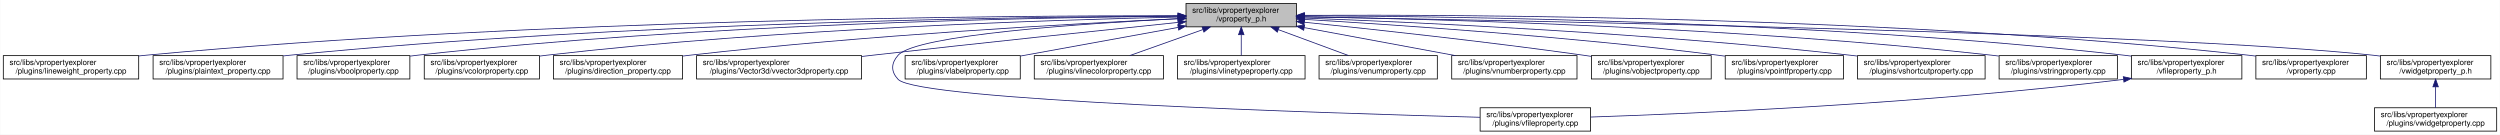
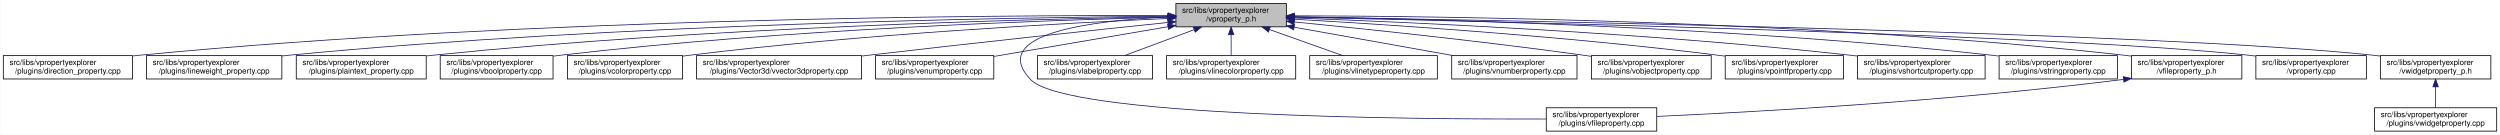
<svg xmlns="http://www.w3.org/2000/svg" xmlns:xlink="http://www.w3.org/1999/xlink" width="3213pt" height="173pt" viewBox="0.00 0.00 3212.50 173.00">
  <g id="graph0" class="graph" transform="scale(1 1) rotate(0) translate(4 169)">
    <polygon fill="white" stroke="transparent" points="-4,4 -4,-169 3208.5,-169 3208.5,4 -4,4" />
    <g id="node1" class="node">
      <g id="a_node1">
        <a xlink:title=" ">
-           <polygon fill="#bfbfbf" stroke="black" points="1520,-134.5 1520,-164.5 1662,-164.5 1662,-134.5 1520,-134.5" />
-           <text text-anchor="start" x="1528" y="-152.5" font-family="Helvetica,sans-Serif" font-size="10.00">src/libs/vpropertyexplorer</text>
-           <text text-anchor="middle" x="1591" y="-141.5" font-family="Helvetica,sans-Serif" font-size="10.00">/vproperty_p.h</text>
+           <polygon fill="#bfbfbf" stroke="black" points="1507,-134.5 1507,-164.5 1649,-164.5 1649,-134.5 1507,-134.5" />
+           <text text-anchor="start" x="1515" y="-152.5" font-family="Helvetica,sans-Serif" font-size="10.00">src/libs/vpropertyexplorer</text>
+           <text text-anchor="middle" x="1578" y="-141.5" font-family="Helvetica,sans-Serif" font-size="10.00">/vproperty_p.h</text>
        </a>
      </g>
    </g>
    <g id="node2" class="node">
      <g id="a_node2">
-         <a xlink:href="../../d9/d33/lineweight__property_8cpp.html" target="_top" xlink:title=" ">
-           <polygon fill="white" stroke="black" points="0,-67.5 0,-97.5 174,-97.5 174,-67.5 0,-67.5" />
+         <a xlink:href="../../d2/d1d/direction__property_8cpp.html" target="_top" xlink:title=" ">
+           <polygon fill="white" stroke="black" points="0,-67.5 0,-97.5 166,-97.5 166,-67.5 0,-67.5" />
          <text text-anchor="start" x="8" y="-85.5" font-family="Helvetica,sans-Serif" font-size="10.00">src/libs/vpropertyexplorer</text>
-           <text text-anchor="middle" x="87" y="-74.5" font-family="Helvetica,sans-Serif" font-size="10.00">/plugins/lineweight_property.cpp</text>
+           <text text-anchor="middle" x="83" y="-74.5" font-family="Helvetica,sans-Serif" font-size="10.00">/plugins/direction_property.cpp</text>
        </a>
      </g>
    </g>
    <g id="edge1" class="edge">
-       <path fill="none" stroke="midnightblue" d="M1509.76,-148.82C1293.47,-148.97 685.86,-144.84 183,-98 180.06,-97.73 177.08,-97.42 174.07,-97.09" />
-       <polygon fill="midnightblue" stroke="midnightblue" points="1509.76,-152.32 1519.76,-148.81 1509.75,-145.32 1509.76,-152.32" />
+       <path fill="none" stroke="midnightblue" d="M1496.71,-148.99C1280.87,-149.54 675.67,-146.29 175,-98 172.1,-97.72 169.16,-97.41 166.19,-97.07" />
+       <polygon fill="midnightblue" stroke="midnightblue" points="1497,-152.49 1506.99,-148.96 1496.98,-145.49 1497,-152.49" />
    </g>
    <g id="node3" class="node">
      <g id="a_node3">
-         <a xlink:href="../../da/d2f/plaintext__property_8cpp.html" target="_top" xlink:title=" ">
-           <polygon fill="white" stroke="black" points="192.5,-67.5 192.5,-97.5 359.5,-97.5 359.5,-67.5 192.5,-67.5" />
-           <text text-anchor="start" x="200.5" y="-85.5" font-family="Helvetica,sans-Serif" font-size="10.00">src/libs/vpropertyexplorer</text>
-           <text text-anchor="middle" x="276" y="-74.5" font-family="Helvetica,sans-Serif" font-size="10.00">/plugins/plaintext_property.cpp</text>
+         <a xlink:href="../../d9/d33/lineweight__property_8cpp.html" target="_top" xlink:title=" ">
+           <polygon fill="white" stroke="black" points="184,-67.5 184,-97.5 358,-97.5 358,-67.5 184,-67.5" />
+           <text text-anchor="start" x="192" y="-85.5" font-family="Helvetica,sans-Serif" font-size="10.00">src/libs/vpropertyexplorer</text>
+           <text text-anchor="middle" x="271" y="-74.5" font-family="Helvetica,sans-Serif" font-size="10.00">/plugins/lineweight_property.cpp</text>
        </a>
      </g>
    </g>
    <g id="edge2" class="edge">
-       <path fill="none" stroke="midnightblue" d="M1509.55,-148.37C1312.86,-147.35 796.49,-140.47 368,-98 365.26,-97.73 362.49,-97.43 359.68,-97.11" />
-       <polygon fill="midnightblue" stroke="midnightblue" points="1509.79,-151.87 1519.8,-148.42 1509.82,-144.87 1509.79,-151.87" />
+       <path fill="none" stroke="midnightblue" d="M1496.66,-148.14C1301.4,-146.62 790.9,-138.73 367,-98 364.06,-97.72 361.08,-97.41 358.07,-97.07" />
+       <polygon fill="midnightblue" stroke="midnightblue" points="1496.81,-151.64 1506.84,-148.22 1496.86,-144.64 1496.81,-151.64" />
    </g>
    <g id="node4" class="node">
      <g id="a_node4">
-         <a xlink:href="../../d8/d83/vboolproperty_8cpp.html" target="_top" xlink:title=" ">
-           <polygon fill="white" stroke="black" points="377.5,-67.5 377.5,-97.5 522.5,-97.5 522.5,-67.5 377.5,-67.5" />
-           <text text-anchor="start" x="385.5" y="-85.5" font-family="Helvetica,sans-Serif" font-size="10.00">src/libs/vpropertyexplorer</text>
-           <text text-anchor="middle" x="450" y="-74.5" font-family="Helvetica,sans-Serif" font-size="10.00">/plugins/vboolproperty.cpp</text>
+         <a xlink:href="../../da/d2f/plaintext__property_8cpp.html" target="_top" xlink:title=" ">
+           <polygon fill="white" stroke="black" points="376.5,-67.5 376.5,-97.5 543.5,-97.5 543.5,-67.5 376.5,-67.5" />
+           <text text-anchor="start" x="384.5" y="-85.5" font-family="Helvetica,sans-Serif" font-size="10.00">src/libs/vpropertyexplorer</text>
+           <text text-anchor="middle" x="460" y="-74.5" font-family="Helvetica,sans-Serif" font-size="10.00">/plugins/plaintext_property.cpp</text>
        </a>
      </g>
    </g>
    <g id="edge3" class="edge">
-       <path fill="none" stroke="midnightblue" d="M1509.73,-148.15C1331.91,-146.6 895.14,-138.6 532,-98 528.98,-97.66 525.91,-97.28 522.81,-96.87" />
-       <polygon fill="midnightblue" stroke="midnightblue" points="1509.77,-151.65 1519.8,-148.23 1509.82,-144.65 1509.77,-151.65" />
+       <path fill="none" stroke="midnightblue" d="M1496.81,-147.46C1323.07,-144.58 902.48,-134.14 552,-98 549.27,-97.72 546.49,-97.41 543.69,-97.08" />
+       <polygon fill="midnightblue" stroke="midnightblue" points="1496.84,-150.96 1506.9,-147.62 1496.96,-143.96 1496.84,-150.96" />
    </g>
    <g id="node5" class="node">
      <g id="a_node5">
-         <a xlink:href="../../d0/d6b/vcolorproperty_8cpp.html" target="_top" xlink:title=" ">
-           <polygon fill="white" stroke="black" points="541,-67.5 541,-97.5 689,-97.5 689,-67.5 541,-67.5" />
-           <text text-anchor="start" x="549" y="-85.5" font-family="Helvetica,sans-Serif" font-size="10.00">src/libs/vpropertyexplorer</text>
-           <text text-anchor="middle" x="615" y="-74.5" font-family="Helvetica,sans-Serif" font-size="10.00">/plugins/vcolorproperty.cpp</text>
+         <a xlink:href="../../d8/d83/vboolproperty_8cpp.html" target="_top" xlink:title=" ">
+           <polygon fill="white" stroke="black" points="561.5,-67.5 561.5,-97.5 706.5,-97.5 706.5,-67.5 561.5,-67.5" />
+           <text text-anchor="start" x="569.5" y="-85.5" font-family="Helvetica,sans-Serif" font-size="10.00">src/libs/vpropertyexplorer</text>
+           <text text-anchor="middle" x="634" y="-74.5" font-family="Helvetica,sans-Serif" font-size="10.00">/plugins/vboolproperty.cpp</text>
        </a>
      </g>
    </g>
    <g id="edge4" class="edge">
-       <path fill="none" stroke="midnightblue" d="M1509.79,-147.07C1352.59,-143.6 995.93,-132.33 698,-98 695.09,-97.67 692.13,-97.29 689.15,-96.89" />
-       <polygon fill="midnightblue" stroke="midnightblue" points="1509.78,-150.57 1519.86,-147.29 1509.94,-143.57 1509.78,-150.57" />
+       <path fill="none" stroke="midnightblue" d="M1496.53,-146.89C1343.25,-143.15 1001.63,-131.51 716,-98 712.98,-97.65 709.91,-97.25 706.81,-96.83" />
+       <polygon fill="midnightblue" stroke="midnightblue" points="1496.72,-150.39 1506.8,-147.13 1496.89,-143.39 1496.72,-150.39" />
    </g>
    <g id="node6" class="node">
      <g id="a_node6">
-         <a xlink:href="../../d2/d1d/direction__property_8cpp.html" target="_top" xlink:title=" ">
-           <polygon fill="white" stroke="black" points="707,-67.5 707,-97.5 873,-97.5 873,-67.5 707,-67.5" />
-           <text text-anchor="start" x="715" y="-85.5" font-family="Helvetica,sans-Serif" font-size="10.00">src/libs/vpropertyexplorer</text>
-           <text text-anchor="middle" x="790" y="-74.5" font-family="Helvetica,sans-Serif" font-size="10.00">/plugins/direction_property.cpp</text>
+         <a xlink:href="../../d0/d6b/vcolorproperty_8cpp.html" target="_top" xlink:title=" ">
+           <polygon fill="white" stroke="black" points="725,-67.5 725,-97.5 873,-97.5 873,-67.5 725,-67.5" />
+           <text text-anchor="start" x="733" y="-85.5" font-family="Helvetica,sans-Serif" font-size="10.00">src/libs/vpropertyexplorer</text>
+           <text text-anchor="middle" x="799" y="-74.5" font-family="Helvetica,sans-Serif" font-size="10.00">/plugins/vcolorproperty.cpp</text>
        </a>
      </g>
    </g>
    <g id="edge5" class="edge">
-       <path fill="none" stroke="midnightblue" d="M1509.84,-144.97C1377.88,-138.73 1108.74,-123.9 882,-98 879.11,-97.67 876.17,-97.31 873.2,-96.94" />
-       <polygon fill="midnightblue" stroke="midnightblue" points="1509.72,-148.47 1519.87,-145.44 1510.04,-141.48 1509.72,-148.47" />
+       <path fill="none" stroke="midnightblue" d="M1496.34,-145.24C1366.05,-139.44 1103.26,-125.28 882,-98 879.1,-97.64 876.14,-97.25 873.16,-96.84" />
+       <polygon fill="midnightblue" stroke="midnightblue" points="1496.49,-148.75 1506.63,-145.69 1496.8,-141.76 1496.49,-148.75" />
    </g>
    <g id="node7" class="node">
      <g id="a_node7">
        <a xlink:href="../../d2/d8f/vvector3dproperty_8cpp.html" target="_top" xlink:title=" ">
          <polygon fill="white" stroke="black" points="891,-67.5 891,-97.5 1103,-97.5 1103,-67.5 891,-67.5" />
          <text text-anchor="start" x="899" y="-85.5" font-family="Helvetica,sans-Serif" font-size="10.00">src/libs/vpropertyexplorer</text>
          <text text-anchor="middle" x="997" y="-74.5" font-family="Helvetica,sans-Serif" font-size="10.00">/plugins/Vector3d/vvector3dproperty.cpp</text>
        </a>
      </g>
    </g>
    <g id="edge6" class="edge">
-       <path fill="none" stroke="midnightblue" d="M1509.84,-140.21C1415.42,-130.47 1254.85,-113.67 1117,-98 1112.52,-97.49 1107.94,-96.96 1103.32,-96.43" />
-       <polygon fill="midnightblue" stroke="midnightblue" points="1509.59,-143.7 1519.9,-141.24 1510.31,-136.73 1509.59,-143.7" />
+       <path fill="none" stroke="midnightblue" d="M1496.71,-140.13C1403.68,-130.44 1246.77,-113.8 1112,-98 1109.1,-97.66 1106.16,-97.31 1103.2,-96.96" />
+       <polygon fill="midnightblue" stroke="midnightblue" points="1496.59,-143.63 1506.9,-141.19 1497.32,-136.67 1496.59,-143.63" />
    </g>
    <g id="node8" class="node">
      <g id="a_node8">
-         <a xlink:href="../../d7/dd2/vfileproperty_8cpp.html" target="_top" xlink:title=" ">
-           <polygon fill="white" stroke="black" points="1898,-0.5 1898,-30.5 2040,-30.5 2040,-0.5 1898,-0.5" />
-           <text text-anchor="start" x="1906" y="-18.5" font-family="Helvetica,sans-Serif" font-size="10.00">src/libs/vpropertyexplorer</text>
-           <text text-anchor="middle" x="1969" y="-7.5" font-family="Helvetica,sans-Serif" font-size="10.00">/plugins/vfileproperty.cpp</text>
+         <a xlink:href="../../d3/d60/venumproperty_8cpp.html" target="_top" xlink:title=" ">
+           <polygon fill="white" stroke="black" points="1121,-67.5 1121,-97.5 1273,-97.5 1273,-67.5 1121,-67.5" />
+           <text text-anchor="start" x="1129" y="-85.5" font-family="Helvetica,sans-Serif" font-size="10.00">src/libs/vpropertyexplorer</text>
+           <text text-anchor="middle" x="1197" y="-74.5" font-family="Helvetica,sans-Serif" font-size="10.00">/plugins/venumproperty.cpp</text>
        </a>
      </g>
    </g>
    <g id="edge7" class="edge">
-       <path fill="none" stroke="midnightblue" d="M1509.44,-144.93C1388.55,-138.8 1173.46,-124.3 1150,-98 1140.83,-87.72 1140.56,-77.04 1150,-67 1175.45,-39.93 1703.34,-23.44 1897.85,-18.27" />
-       <polygon fill="midnightblue" stroke="midnightblue" points="1509.6,-148.45 1519.76,-145.45 1509.95,-141.45 1509.6,-148.45" />
+       <path fill="none" stroke="midnightblue" d="M1496.81,-134.65C1430.63,-123.36 1337.85,-107.53 1273.09,-96.48" />
+       <polygon fill="midnightblue" stroke="midnightblue" points="1496.34,-138.12 1506.78,-136.35 1497.51,-131.22 1496.34,-138.12" />
    </g>
    <g id="node9" class="node">
      <g id="a_node9">
-         <a xlink:href="../../d6/ddf/vlabelproperty_8cpp.html" target="_top" xlink:title=" ">
-           <polygon fill="white" stroke="black" points="1159,-67.5 1159,-97.5 1307,-97.5 1307,-67.5 1159,-67.5" />
-           <text text-anchor="start" x="1167" y="-85.5" font-family="Helvetica,sans-Serif" font-size="10.00">src/libs/vpropertyexplorer</text>
-           <text text-anchor="middle" x="1233" y="-74.5" font-family="Helvetica,sans-Serif" font-size="10.00">/plugins/vlabelproperty.cpp</text>
+         <a xlink:href="../../d7/dd2/vfileproperty_8cpp.html" target="_top" xlink:title=" ">
+           <polygon fill="white" stroke="black" points="1983,-0.5 1983,-30.5 2125,-30.5 2125,-0.5 1983,-0.5" />
+           <text text-anchor="start" x="1991" y="-18.5" font-family="Helvetica,sans-Serif" font-size="10.00">src/libs/vpropertyexplorer</text>
+           <text text-anchor="middle" x="2054" y="-7.5" font-family="Helvetica,sans-Serif" font-size="10.00">/plugins/vfileproperty.cpp</text>
        </a>
      </g>
    </g>
    <g id="edge8" class="edge">
-       <path fill="none" stroke="midnightblue" d="M1509.88,-133.77C1448.98,-122.71 1366.24,-107.69 1307.1,-96.95" />
-       <polygon fill="midnightblue" stroke="midnightblue" points="1509.38,-137.24 1519.84,-135.58 1510.63,-130.35 1509.38,-137.24" />
+       <path fill="none" stroke="midnightblue" d="M1496.65,-147.08C1401.78,-142.73 1264.56,-126.38 1320,-67 1364.62,-19.21 1807.4,-15.56 1982.89,-16.02" />
+       <polygon fill="midnightblue" stroke="midnightblue" points="1496.7,-150.59 1506.84,-147.51 1497,-143.59 1496.7,-150.59" />
    </g>
    <g id="node10" class="node">
      <g id="a_node10">
-         <a xlink:href="../../dd/d22/vlinecolorproperty_8cpp.html" target="_top" xlink:title=" ">
-           <polygon fill="white" stroke="black" points="1325,-67.5 1325,-97.5 1491,-97.5 1491,-67.5 1325,-67.5" />
-           <text text-anchor="start" x="1333" y="-85.5" font-family="Helvetica,sans-Serif" font-size="10.00">src/libs/vpropertyexplorer</text>
-           <text text-anchor="middle" x="1408" y="-74.5" font-family="Helvetica,sans-Serif" font-size="10.00">/plugins/vlinecolorproperty.cpp</text>
+         <a xlink:href="../../d6/ddf/vlabelproperty_8cpp.html" target="_top" xlink:title=" ">
+           <polygon fill="white" stroke="black" points="1329,-67.5 1329,-97.5 1477,-97.5 1477,-67.5 1329,-67.5" />
+           <text text-anchor="start" x="1337" y="-85.5" font-family="Helvetica,sans-Serif" font-size="10.00">src/libs/vpropertyexplorer</text>
+           <text text-anchor="middle" x="1403" y="-74.5" font-family="Helvetica,sans-Serif" font-size="10.00">/plugins/vlabelproperty.cpp</text>
        </a>
      </g>
    </g>
    <g id="edge9" class="edge">
-       <path fill="none" stroke="midnightblue" d="M1541.6,-130.96C1512.13,-120.48 1475.19,-107.37 1447.63,-97.58" />
-       <polygon fill="midnightblue" stroke="midnightblue" points="1540.7,-134.35 1551.29,-134.4 1543.04,-127.75 1540.7,-134.35" />
+       <path fill="none" stroke="midnightblue" d="M1530.4,-130.82C1502.27,-120.37 1467.14,-107.32 1440.9,-97.58" />
+       <polygon fill="midnightblue" stroke="midnightblue" points="1529.43,-134.2 1540.03,-134.4 1531.87,-127.63 1529.43,-134.2" />
    </g>
    <g id="node11" class="node">
      <g id="a_node11">
-         <a xlink:href="../../dc/d32/vlinetypeproperty_8cpp.html" target="_top" xlink:title=" ">
-           <polygon fill="white" stroke="black" points="1509,-67.5 1509,-97.5 1673,-97.5 1673,-67.5 1509,-67.5" />
-           <text text-anchor="start" x="1517" y="-85.5" font-family="Helvetica,sans-Serif" font-size="10.00">src/libs/vpropertyexplorer</text>
-           <text text-anchor="middle" x="1591" y="-74.5" font-family="Helvetica,sans-Serif" font-size="10.00">/plugins/vlinetypeproperty.cpp</text>
+         <a xlink:href="../../dd/d22/vlinecolorproperty_8cpp.html" target="_top" xlink:title=" ">
+           <polygon fill="white" stroke="black" points="1495,-67.5 1495,-97.5 1661,-97.5 1661,-67.5 1495,-67.5" />
+           <text text-anchor="start" x="1503" y="-85.5" font-family="Helvetica,sans-Serif" font-size="10.00">src/libs/vpropertyexplorer</text>
+           <text text-anchor="middle" x="1578" y="-74.5" font-family="Helvetica,sans-Serif" font-size="10.00">/plugins/vlinecolorproperty.cpp</text>
        </a>
      </g>
    </g>
    <g id="edge10" class="edge">
-       <path fill="none" stroke="midnightblue" d="M1591,-124.11C1591,-115.15 1591,-105.32 1591,-97.58" />
-       <polygon fill="midnightblue" stroke="midnightblue" points="1587.5,-124.4 1591,-134.4 1594.5,-124.4 1587.5,-124.4" />
+       <path fill="none" stroke="midnightblue" d="M1578,-124.11C1578,-115.15 1578,-105.32 1578,-97.58" />
+       <polygon fill="midnightblue" stroke="midnightblue" points="1574.5,-124.4 1578,-134.4 1581.5,-124.4 1574.5,-124.4" />
    </g>
    <g id="node12" class="node">
      <g id="a_node12">
-         <a xlink:href="../../d3/d60/venumproperty_8cpp.html" target="_top" xlink:title=" ">
-           <polygon fill="white" stroke="black" points="1691,-67.5 1691,-97.5 1843,-97.5 1843,-67.5 1691,-67.5" />
-           <text text-anchor="start" x="1699" y="-85.5" font-family="Helvetica,sans-Serif" font-size="10.00">src/libs/vpropertyexplorer</text>
-           <text text-anchor="middle" x="1767" y="-74.5" font-family="Helvetica,sans-Serif" font-size="10.00">/plugins/venumproperty.cpp</text>
+         <a xlink:href="../../dc/d32/vlinetypeproperty_8cpp.html" target="_top" xlink:title=" ">
+           <polygon fill="white" stroke="black" points="1679,-67.5 1679,-97.5 1843,-97.5 1843,-67.5 1679,-67.5" />
+           <text text-anchor="start" x="1687" y="-85.5" font-family="Helvetica,sans-Serif" font-size="10.00">src/libs/vpropertyexplorer</text>
+           <text text-anchor="middle" x="1761" y="-74.5" font-family="Helvetica,sans-Serif" font-size="10.00">/plugins/vlinetypeproperty.cpp</text>
        </a>
      </g>
    </g>
    <g id="edge11" class="edge">
-       <path fill="none" stroke="midnightblue" d="M1638.88,-130.82C1667.17,-120.37 1702.49,-107.32 1728.89,-97.58" />
-       <polygon fill="midnightblue" stroke="midnightblue" points="1637.36,-127.65 1629.19,-134.4 1639.78,-134.21 1637.36,-127.65" />
+       <path fill="none" stroke="midnightblue" d="M1627.4,-130.96C1656.87,-120.48 1693.81,-107.37 1721.37,-97.58" />
+       <polygon fill="midnightblue" stroke="midnightblue" points="1625.96,-127.75 1617.71,-134.4 1628.3,-134.35 1625.96,-127.75" />
    </g>
    <g id="node13" class="node">
      <g id="a_node13">
        <a xlink:href="../../d7/dda/vnumberproperty_8cpp.html" target="_top" xlink:title=" ">
          <polygon fill="white" stroke="black" points="1861.5,-67.5 1861.5,-97.5 2022.5,-97.5 2022.5,-67.5 1861.5,-67.5" />
          <text text-anchor="start" x="1869.5" y="-85.5" font-family="Helvetica,sans-Serif" font-size="10.00">src/libs/vpropertyexplorer</text>
          <text text-anchor="middle" x="1942" y="-74.5" font-family="Helvetica,sans-Serif" font-size="10.00">/plugins/vnumberproperty.cpp</text>
        </a>
      </g>
    </g>
    <g id="edge12" class="edge">
-       <path fill="none" stroke="midnightblue" d="M1671.97,-133.5C1730.47,-122.67 1808.95,-108.14 1866.22,-97.53" />
-       <polygon fill="midnightblue" stroke="midnightblue" points="1671.23,-130.08 1662.03,-135.35 1672.5,-136.97 1671.23,-130.08" />
+       <path fill="none" stroke="midnightblue" d="M1659.02,-134.03C1720.03,-123.14 1803.19,-108.29 1863.56,-97.51" />
+       <polygon fill="midnightblue" stroke="midnightblue" points="1658.28,-130.61 1649.05,-135.81 1659.51,-137.5 1658.28,-130.61" />
    </g>
    <g id="node14" class="node">
      <g id="a_node14">
        <a xlink:href="../../d5/d66/vobjectproperty_8cpp.html" target="_top" xlink:title=" ">
          <polygon fill="white" stroke="black" points="2041,-67.5 2041,-97.5 2195,-97.5 2195,-67.5 2041,-67.5" />
          <text text-anchor="start" x="2049" y="-85.5" font-family="Helvetica,sans-Serif" font-size="10.00">src/libs/vpropertyexplorer</text>
          <text text-anchor="middle" x="2118" y="-74.5" font-family="Helvetica,sans-Serif" font-size="10.00">/plugins/vobjectproperty.cpp</text>
        </a>
      </g>
    </g>
    <g id="edge13" class="edge">
-       <path fill="none" stroke="midnightblue" d="M1671.97,-140.45C1760.37,-131.38 1906,-115.58 2031,-98 2034.18,-97.55 2037.43,-97.08 2040.71,-96.59" />
-       <polygon fill="midnightblue" stroke="midnightblue" points="1671.61,-136.97 1662.01,-141.47 1672.32,-143.94 1671.61,-136.97" />
+       <path fill="none" stroke="midnightblue" d="M1659.38,-140.77C1750.18,-131.83 1901.38,-116.01 2031,-98 2034.19,-97.56 2037.43,-97.09 2040.71,-96.6" />
+       <polygon fill="midnightblue" stroke="midnightblue" points="1658.77,-137.31 1649.16,-141.77 1659.45,-144.28 1658.77,-137.31" />
    </g>
    <g id="node15" class="node">
      <g id="a_node15">
        <a xlink:href="../../d2/dec/vpointfproperty_8cpp.html" target="_top" xlink:title=" ">
          <polygon fill="white" stroke="black" points="2213,-67.5 2213,-97.5 2365,-97.5 2365,-67.5 2213,-67.5" />
          <text text-anchor="start" x="2221" y="-85.5" font-family="Helvetica,sans-Serif" font-size="10.00">src/libs/vpropertyexplorer</text>
          <text text-anchor="middle" x="2289" y="-74.5" font-family="Helvetica,sans-Serif" font-size="10.00">/plugins/vpointfproperty.cpp</text>
        </a>
      </g>
    </g>
    <g id="edge14" class="edge">
-       <path fill="none" stroke="midnightblue" d="M1672,-144.07C1789.53,-137.14 2014.07,-121.98 2204,-98 2206.82,-97.64 2209.69,-97.26 2212.59,-96.86" />
-       <polygon fill="midnightblue" stroke="midnightblue" points="1671.78,-140.58 1662,-144.66 1672.19,-147.57 1671.78,-140.58" />
+       <path fill="none" stroke="midnightblue" d="M1659.26,-144.25C1778.88,-137.46 2009.26,-122.42 2204,-98 2206.82,-97.65 2209.69,-97.26 2212.59,-96.86" />
+       <polygon fill="midnightblue" stroke="midnightblue" points="1658.88,-140.76 1649.09,-144.82 1659.27,-147.75 1658.88,-140.76" />
    </g>
    <g id="node16" class="node">
      <g id="a_node16">
        <a xlink:href="../../de/d34/vshortcutproperty_8cpp.html" target="_top" xlink:title=" ">
          <polygon fill="white" stroke="black" points="2383,-67.5 2383,-97.5 2547,-97.5 2547,-67.5 2383,-67.5" />
          <text text-anchor="start" x="2391" y="-85.5" font-family="Helvetica,sans-Serif" font-size="10.00">src/libs/vpropertyexplorer</text>
          <text text-anchor="middle" x="2465" y="-74.5" font-family="Helvetica,sans-Serif" font-size="10.00">/plugins/vshortcutproperty.cpp</text>
        </a>
      </g>
    </g>
    <g id="edge15" class="edge">
-       <path fill="none" stroke="midnightblue" d="M1672.58,-145.75C1815.19,-140.39 2118.93,-126.48 2374,-98 2376.86,-97.68 2379.77,-97.33 2382.71,-96.97" />
-       <polygon fill="midnightblue" stroke="midnightblue" points="1672.05,-142.27 1662.18,-146.14 1672.31,-149.27 1672.05,-142.27" />
+       <path fill="none" stroke="midnightblue" d="M1659.1,-145.89C1803.3,-140.69 2113.6,-126.94 2374,-98 2376.86,-97.68 2379.77,-97.34 2382.71,-96.97" />
+       <polygon fill="midnightblue" stroke="midnightblue" points="1658.88,-142.4 1649.01,-146.25 1659.13,-149.39 1658.88,-142.4" />
    </g>
    <g id="node17" class="node">
      <g id="a_node17">
        <a xlink:href="../../dc/d18/vstringproperty_8cpp.html" target="_top" xlink:title=" ">
          <polygon fill="white" stroke="black" points="2565,-67.5 2565,-97.5 2717,-97.5 2717,-67.5 2565,-67.5" />
          <text text-anchor="start" x="2573" y="-85.5" font-family="Helvetica,sans-Serif" font-size="10.00">src/libs/vpropertyexplorer</text>
          <text text-anchor="middle" x="2641" y="-74.5" font-family="Helvetica,sans-Serif" font-size="10.00">/plugins/vstringproperty.cpp</text>
        </a>
      </g>
    </g>
    <g id="edge16" class="edge">
-       <path fill="none" stroke="midnightblue" d="M1672.2,-147.45C1838.53,-144.58 2229.77,-134.24 2556,-98 2558.83,-97.69 2561.7,-97.34 2564.6,-96.96" />
-       <polygon fill="midnightblue" stroke="midnightblue" points="1672,-143.95 1662.06,-147.62 1672.11,-150.95 1672,-143.95" />
+       <path fill="none" stroke="midnightblue" d="M1659.35,-147.52C1827.37,-144.79 2224.75,-134.68 2556,-98 2558.83,-97.69 2561.7,-97.34 2564.6,-96.97" />
+       <polygon fill="midnightblue" stroke="midnightblue" points="1659.05,-144.03 1649.1,-147.68 1659.16,-151.03 1659.05,-144.03" />
    </g>
    <g id="node18" class="node">
      <g id="a_node18">
        <a xlink:href="../../dc/de7/vfileproperty__p_8h.html" target="_top" xlink:title=" ">
          <polygon fill="white" stroke="black" points="2735,-67.5 2735,-97.5 2877,-97.5 2877,-67.5 2735,-67.5" />
          <text text-anchor="start" x="2743" y="-85.5" font-family="Helvetica,sans-Serif" font-size="10.00">src/libs/vpropertyexplorer</text>
          <text text-anchor="middle" x="2806" y="-74.5" font-family="Helvetica,sans-Serif" font-size="10.00">/vfileproperty_p.h</text>
        </a>
      </g>
    </g>
    <g id="edge17" class="edge">
-       <path fill="none" stroke="midnightblue" d="M1672.33,-148.63C1859.1,-148.13 2332.88,-142.17 2726,-98 2728.95,-97.67 2731.95,-97.29 2734.97,-96.89" />
-       <polygon fill="midnightblue" stroke="midnightblue" points="1672.3,-145.13 1662.31,-148.66 1672.32,-152.13 1672.3,-145.13" />
+       <path fill="none" stroke="midnightblue" d="M1659.22,-148.69C1847.41,-148.32 2327.65,-142.65 2726,-98 2728.95,-97.67 2731.95,-97.3 2734.97,-96.89" />
+       <polygon fill="midnightblue" stroke="midnightblue" points="1659.13,-145.19 1649.13,-148.71 1659.14,-152.19 1659.13,-145.19" />
    </g>
    <g id="node19" class="node">
      <g id="a_node19">
        <a xlink:href="../../d8/dd2/vproperty_8cpp.html" target="_top" xlink:title=" ">
          <polygon fill="white" stroke="black" points="2895,-67.5 2895,-97.5 3037,-97.5 3037,-67.5 2895,-67.5" />
          <text text-anchor="start" x="2903" y="-85.5" font-family="Helvetica,sans-Serif" font-size="10.00">src/libs/vpropertyexplorer</text>
          <text text-anchor="middle" x="2966" y="-74.5" font-family="Helvetica,sans-Serif" font-size="10.00">/vproperty.cpp</text>
        </a>
      </g>
    </g>
    <g id="edge19" class="edge">
-       <path fill="none" stroke="midnightblue" d="M1672.21,-149.28C1876.68,-150.39 2429.06,-148.07 2886,-98 2888.95,-97.68 2891.95,-97.31 2894.98,-96.91" />
-       <polygon fill="midnightblue" stroke="midnightblue" points="1672.17,-145.78 1662.15,-149.22 1672.13,-152.78 1672.17,-145.78" />
+       <path fill="none" stroke="midnightblue" d="M1659.57,-146.86C1906.98,-141.63 2646.59,-124.19 2886,-98 2888.95,-97.68 2891.95,-97.31 2894.98,-96.91" />
+       <polygon fill="midnightblue" stroke="midnightblue" points="1659.14,-143.36 1649.22,-147.07 1659.29,-150.36 1659.14,-143.36" />
    </g>
    <g id="node20" class="node">
      <g id="a_node20">
        <a xlink:href="../../d4/d5a/vwidgetproperty__p_8h.html" target="_top" xlink:title=" ">
          <polygon fill="white" stroke="black" points="3055,-67.5 3055,-97.5 3197,-97.5 3197,-67.5 3055,-67.5" />
          <text text-anchor="start" x="3063" y="-85.5" font-family="Helvetica,sans-Serif" font-size="10.00">src/libs/vpropertyexplorer</text>
          <text text-anchor="middle" x="3126" y="-74.5" font-family="Helvetica,sans-Serif" font-size="10.00">/vwidgetproperty_p.h</text>
        </a>
      </g>
    </g>
    <g id="edge20" class="edge">
-       <path fill="none" stroke="midnightblue" d="M1672.49,-147.22C1938.01,-142.82 2776.61,-126.93 3046,-98 3048.95,-97.68 3051.95,-97.32 3054.98,-96.92" />
-       <polygon fill="midnightblue" stroke="midnightblue" points="1672.1,-143.73 1662.15,-147.39 1672.21,-150.73 1672.1,-143.73" />
+       <path fill="none" stroke="midnightblue" d="M1659.36,-147.26C1926.3,-142.93 2773.91,-127.18 3046,-98 3048.95,-97.68 3051.95,-97.32 3054.98,-96.92" />
+       <polygon fill="midnightblue" stroke="midnightblue" points="1659.29,-143.76 1649.35,-147.42 1659.4,-150.75 1659.29,-143.76" />
    </g>
    <g id="edge18" class="edge">
-       <path fill="none" stroke="midnightblue" d="M2724.66,-66.93C2467.13,-35.64 2172.92,-23.03 2040.22,-18.57" />
-       <polygon fill="midnightblue" stroke="midnightblue" points="2724.61,-70.45 2734.96,-68.2 2725.46,-63.5 2724.61,-70.45" />
+       <path fill="none" stroke="midnightblue" d="M2724.97,-66.96C2500.53,-38.73 2246.57,-24.9 2125.36,-19.41" />
+       <polygon fill="midnightblue" stroke="midnightblue" points="2724.6,-70.44 2734.96,-68.23 2725.48,-63.5 2724.6,-70.44" />
    </g>
    <g id="node21" class="node">
      <g id="a_node21">
        <a xlink:href="../../dc/ddd/vwidgetproperty_8cpp.html" target="_top" xlink:title=" ">
          <polygon fill="white" stroke="black" points="3047.5,-0.5 3047.5,-30.5 3204.5,-30.5 3204.5,-0.5 3047.5,-0.5" />
          <text text-anchor="start" x="3055.5" y="-18.5" font-family="Helvetica,sans-Serif" font-size="10.00">src/libs/vpropertyexplorer</text>
          <text text-anchor="middle" x="3126" y="-7.5" font-family="Helvetica,sans-Serif" font-size="10.00">/plugins/vwidgetproperty.cpp</text>
        </a>
      </g>
    </g>
    <g id="edge21" class="edge">
      <path fill="none" stroke="midnightblue" d="M3126,-57.11C3126,-48.15 3126,-38.32 3126,-30.58" />
      <polygon fill="midnightblue" stroke="midnightblue" points="3122.5,-57.4 3126,-67.4 3129.5,-57.4 3122.5,-57.4" />
    </g>
  </g>
</svg>
